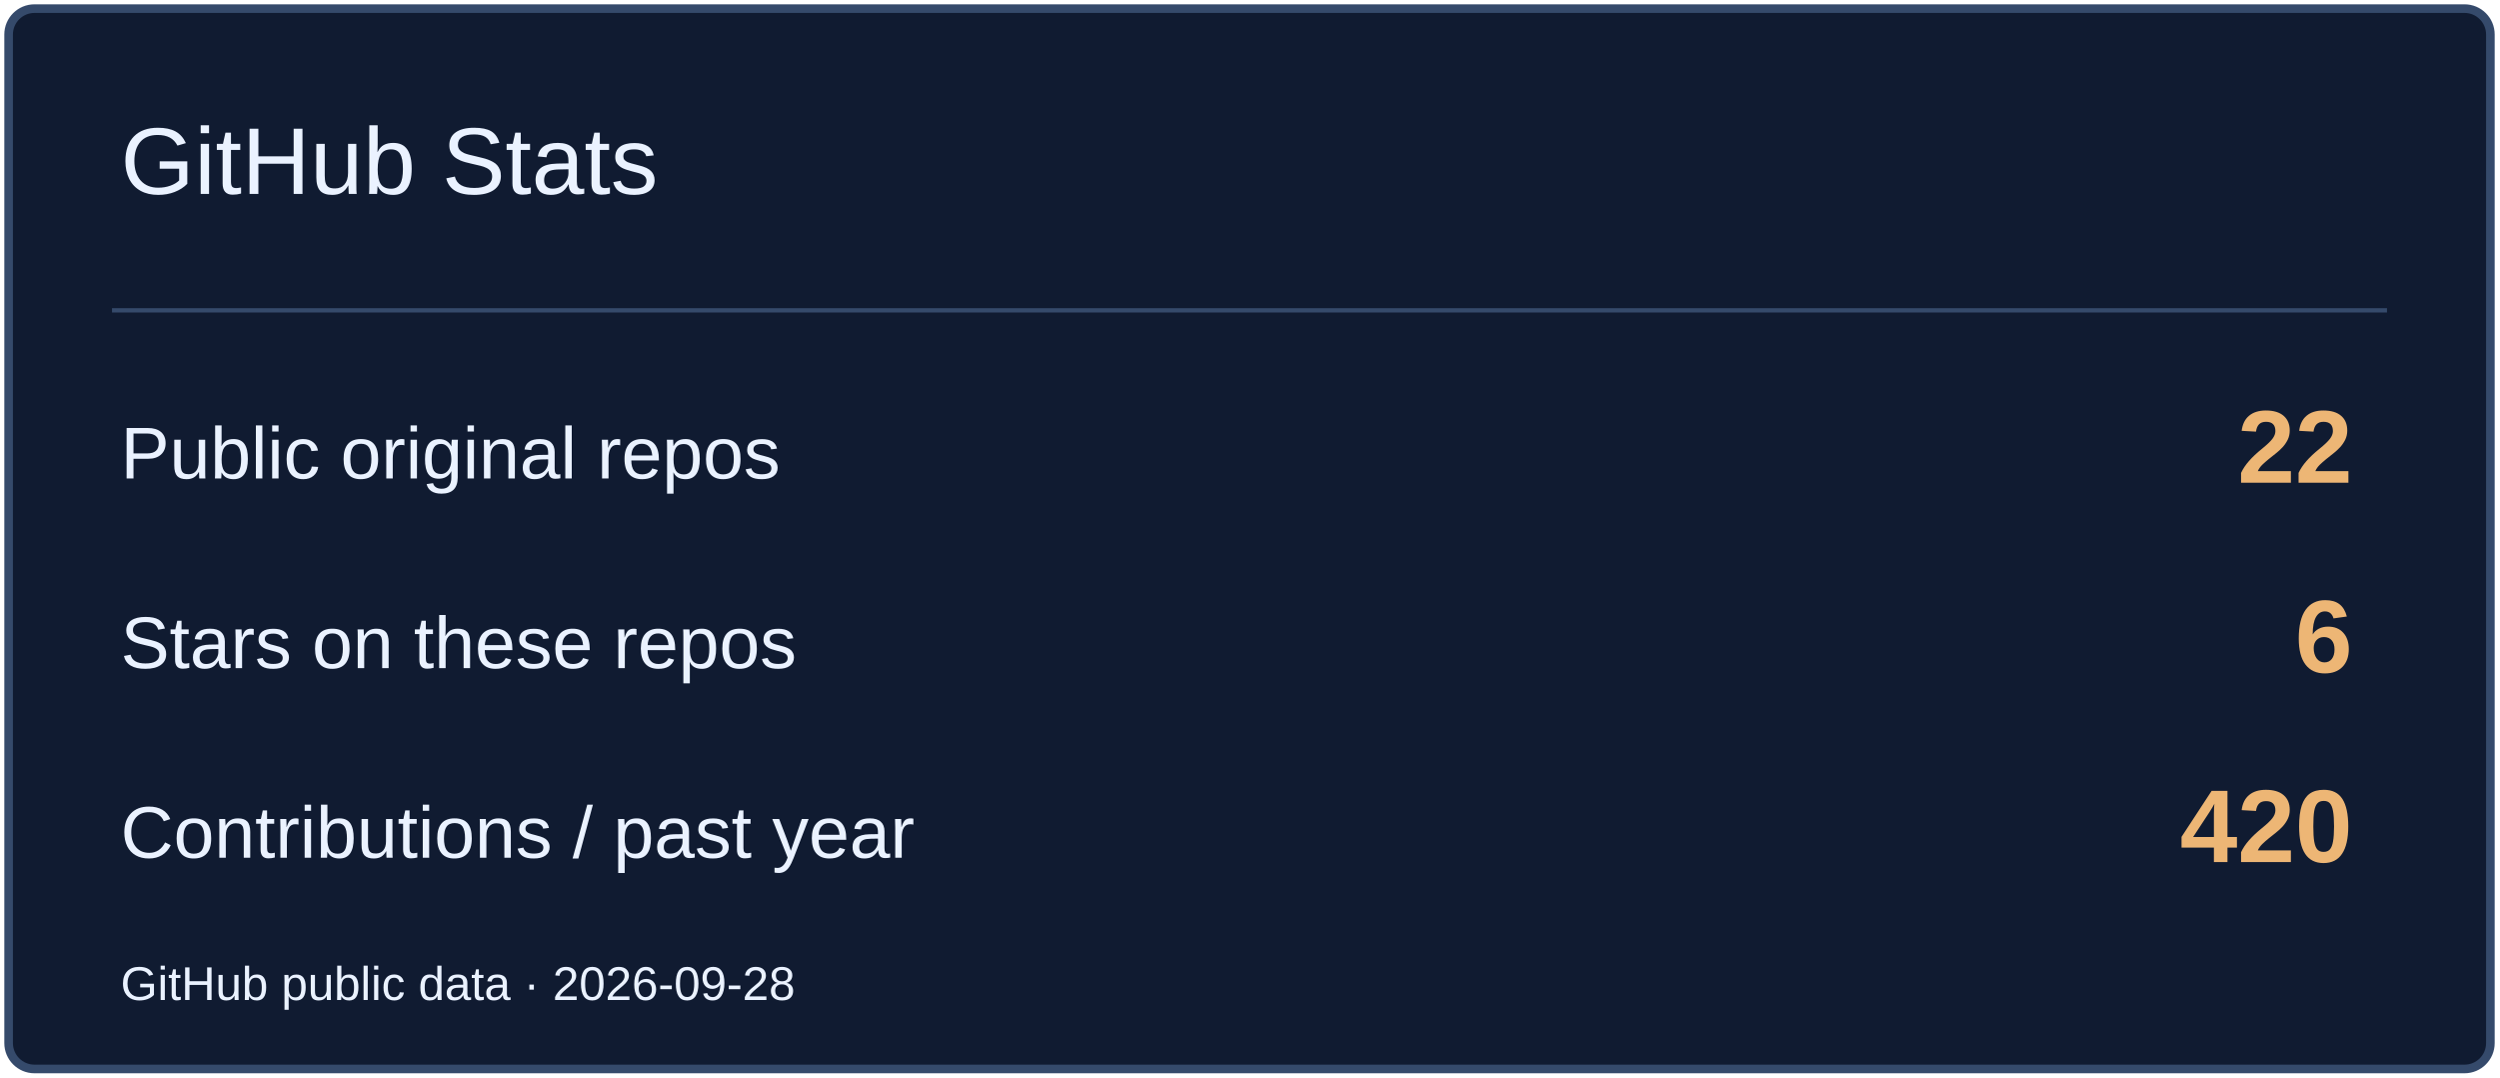
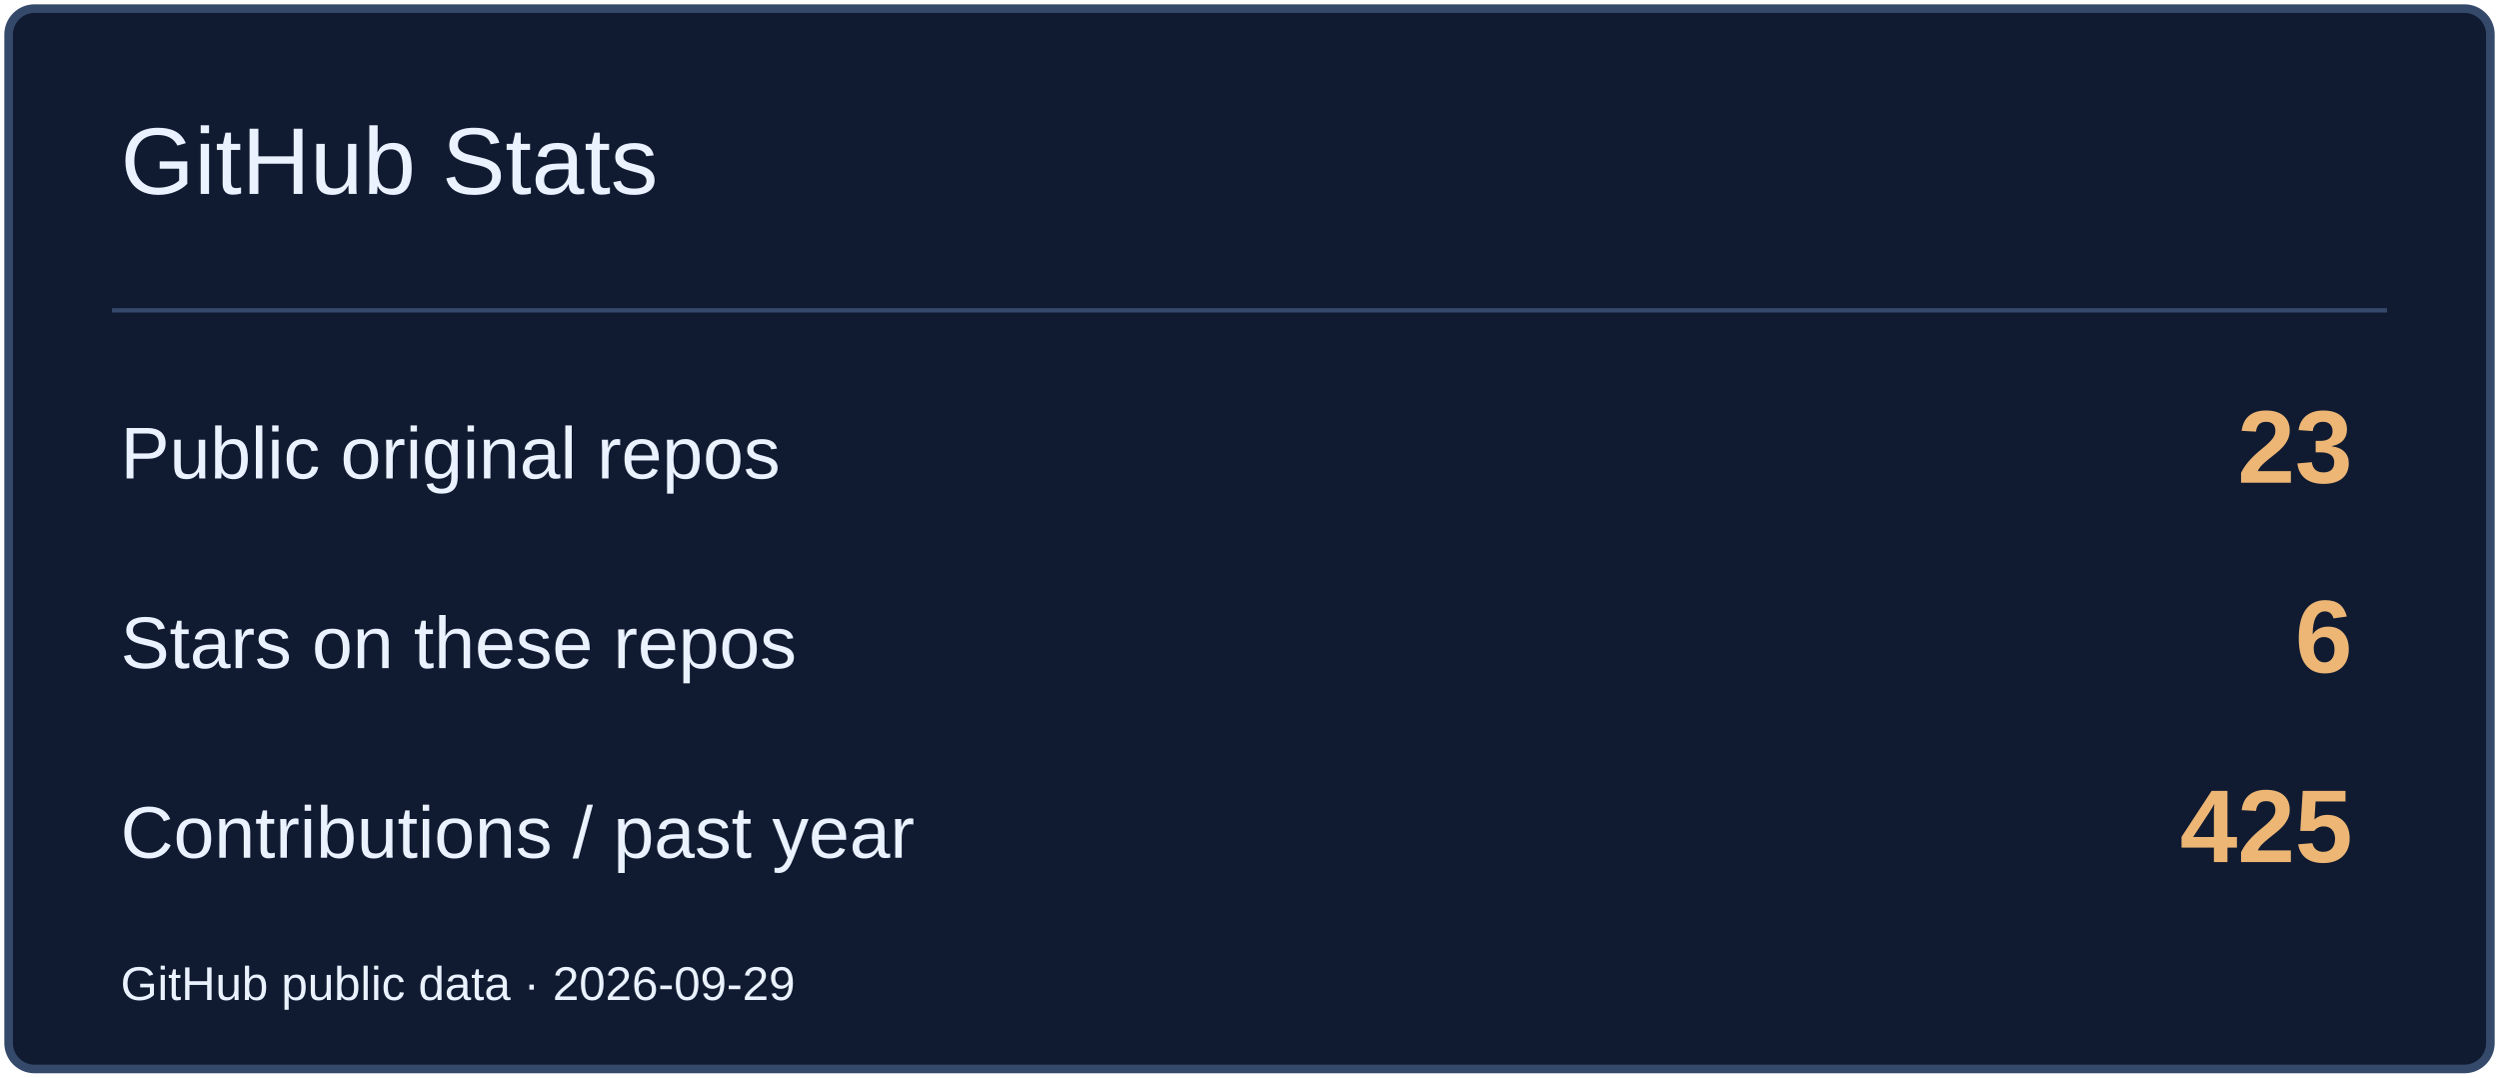
<svg xmlns="http://www.w3.org/2000/svg" width="580" height="250" viewBox="0 0 580 250" role="img" aria-label="GitHub Stats">
  <rect x="2" y="2" width="576" height="246" rx="6" fill="#101B31" stroke="#354A6B" stroke-width="2" />
  <path d="M26 72H554" stroke="#354A6B" />
  <text x="28" y="45" font-size="22" fill="#EAF2FF" font-family="Arial,sans-serif">GitHub Stats</text>
  <text x="28" y="111" font-size="17" fill="#EAF2FF" font-family="Arial,sans-serif">Public original repos</text>
-   <text x="546" y="112" font-size="24" fill="#EDB675" font-family="Arial,sans-serif" text-anchor="end" font-weight="700">22</text>
+   <text x="546" y="112" font-size="24" fill="#EDB675" font-family="Arial,sans-serif" text-anchor="end" font-weight="700">23</text>
  <text x="28" y="155" font-size="17" fill="#EAF2FF" font-family="Arial,sans-serif">Stars on these repos</text>
  <text x="546" y="156" font-size="24" fill="#EDB675" font-family="Arial,sans-serif" text-anchor="end" font-weight="700">6</text>
  <text x="28" y="199" font-size="17" fill="#EAF2FF" font-family="Arial,sans-serif">Contributions / past year</text>
-   <text x="546" y="200" font-size="24" fill="#EDB675" font-family="Arial,sans-serif" text-anchor="end" font-weight="700">420</text>
-   <text x="28" y="232" font-size="11" fill="#EAF2FF" font-family="Arial,sans-serif">GitHub public data · 2026-09-28</text>
+   <text x="546" y="200" font-size="24" fill="#EDB675" font-family="Arial,sans-serif" text-anchor="end" font-weight="700">425</text>
+   <text x="28" y="232" font-size="11" fill="#EAF2FF" font-family="Arial,sans-serif">GitHub public data · 2026-09-29</text>
</svg>
